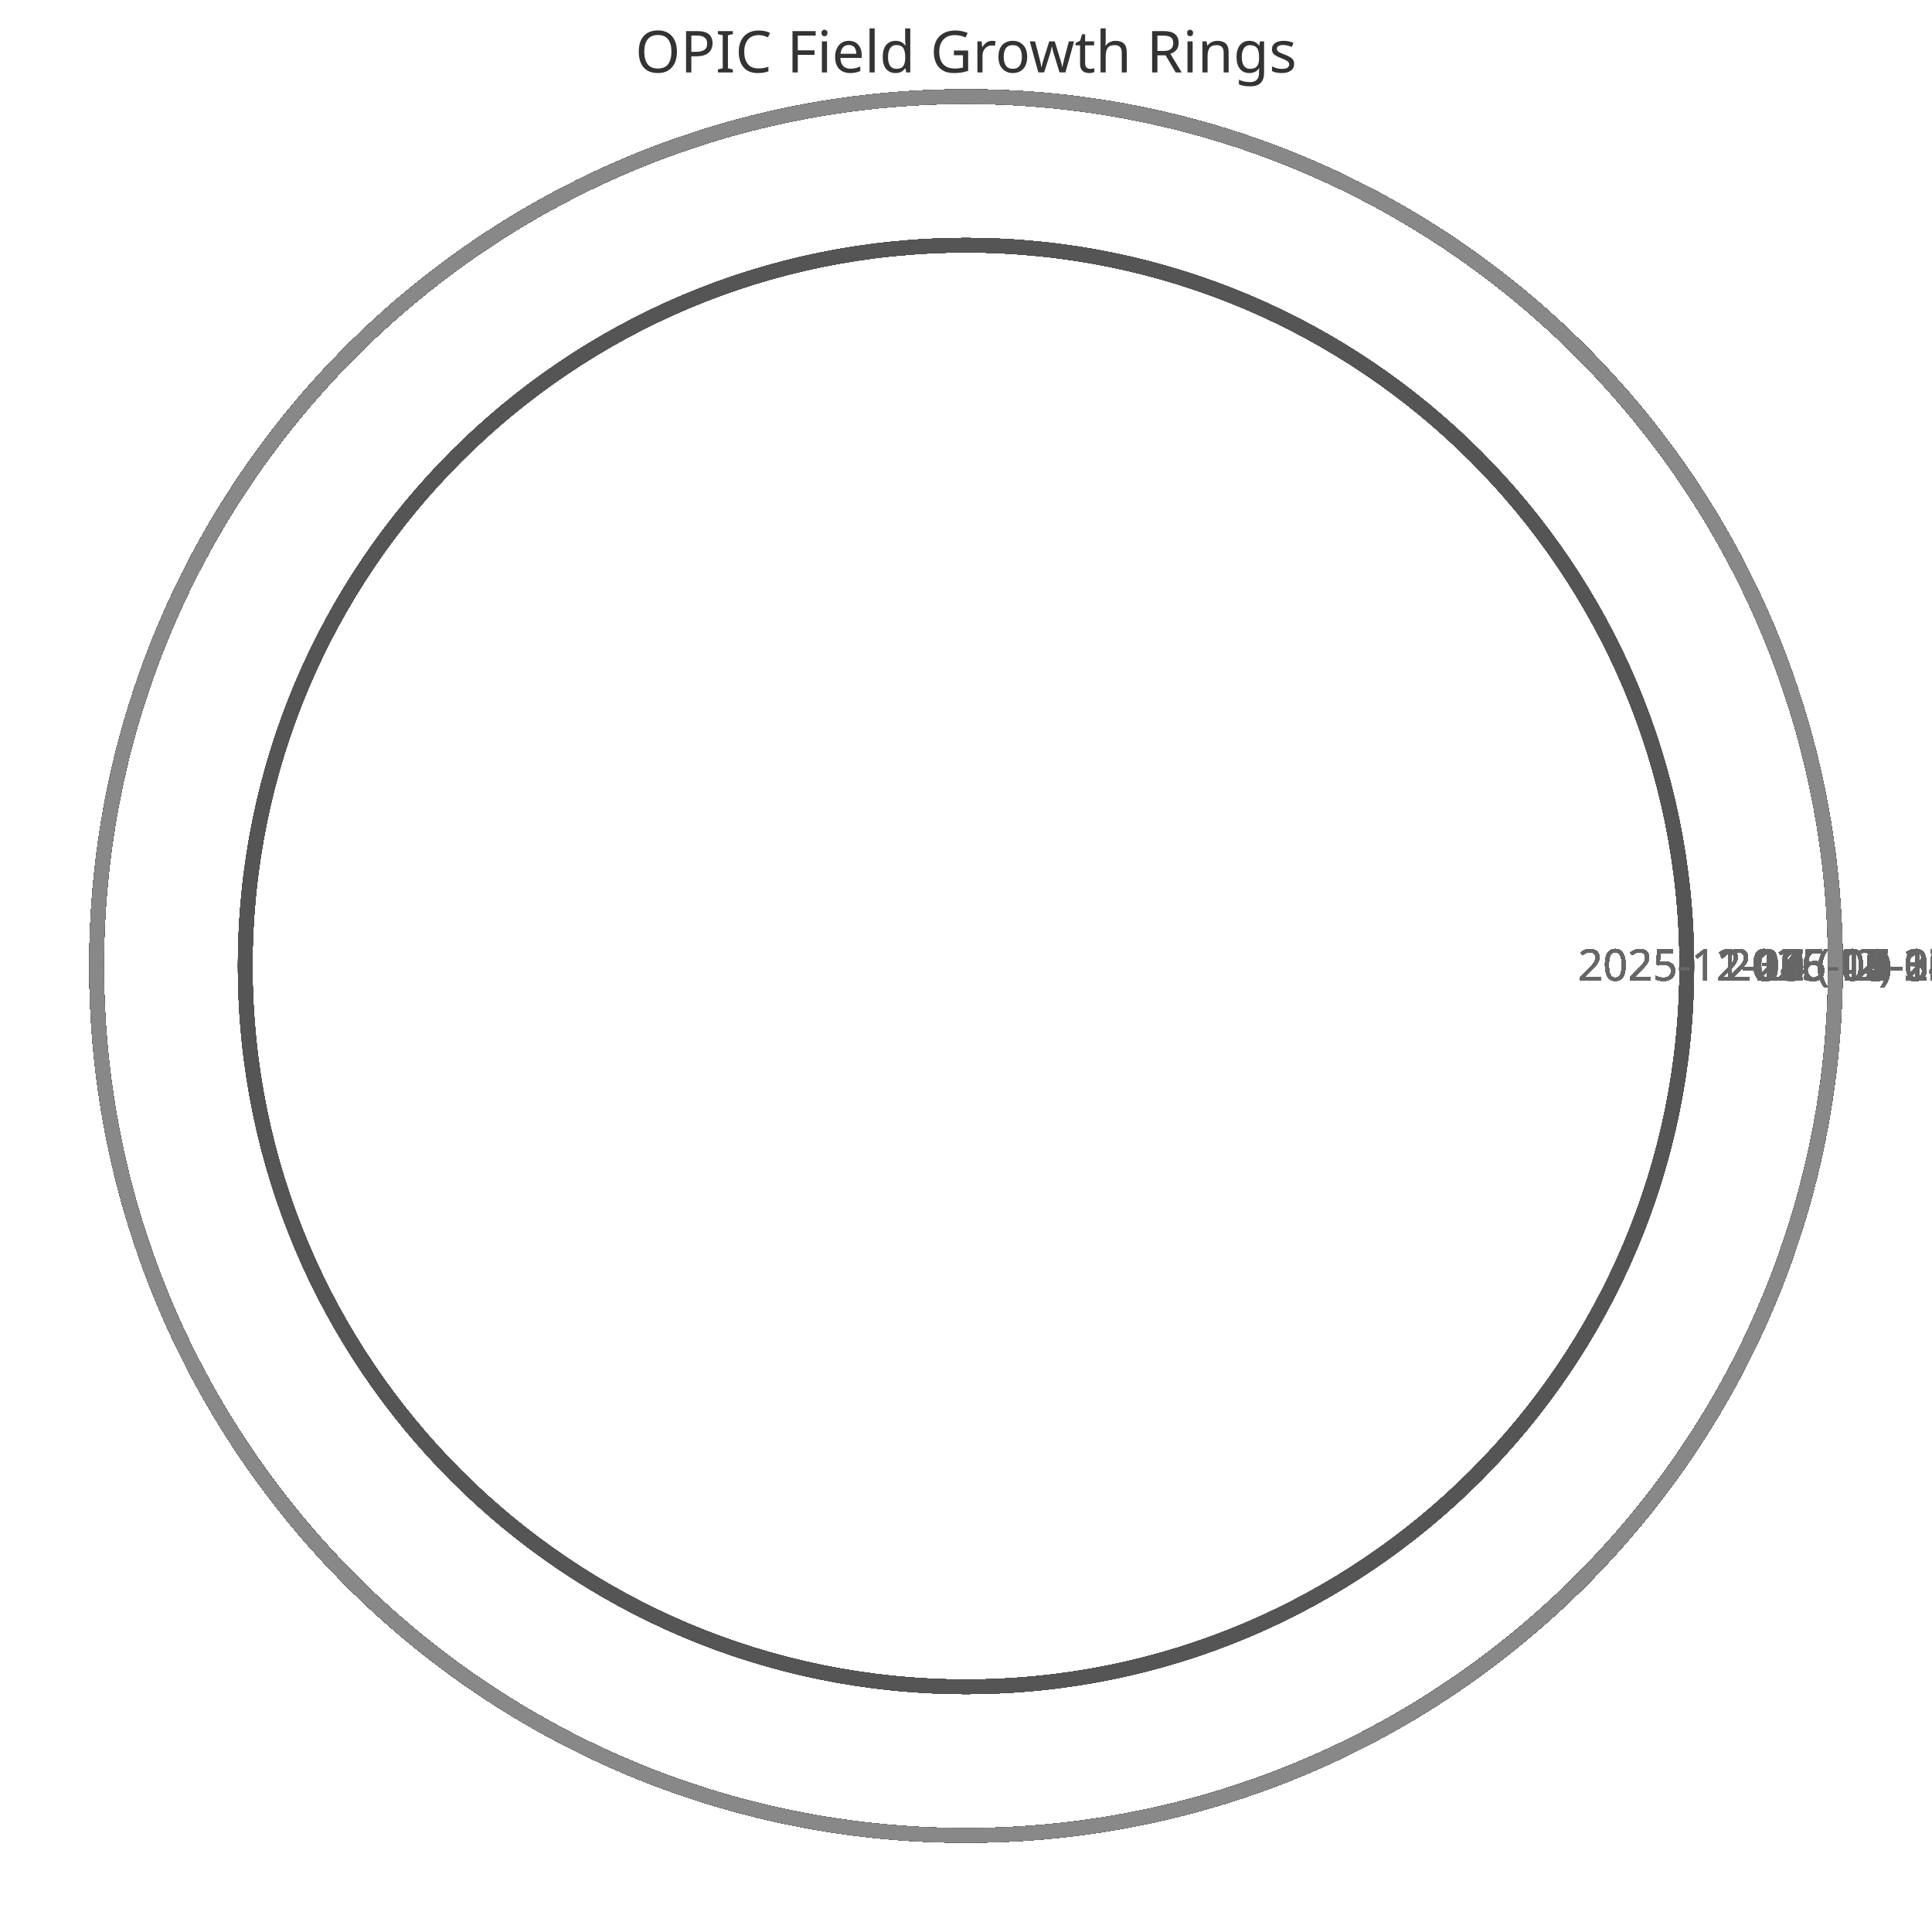
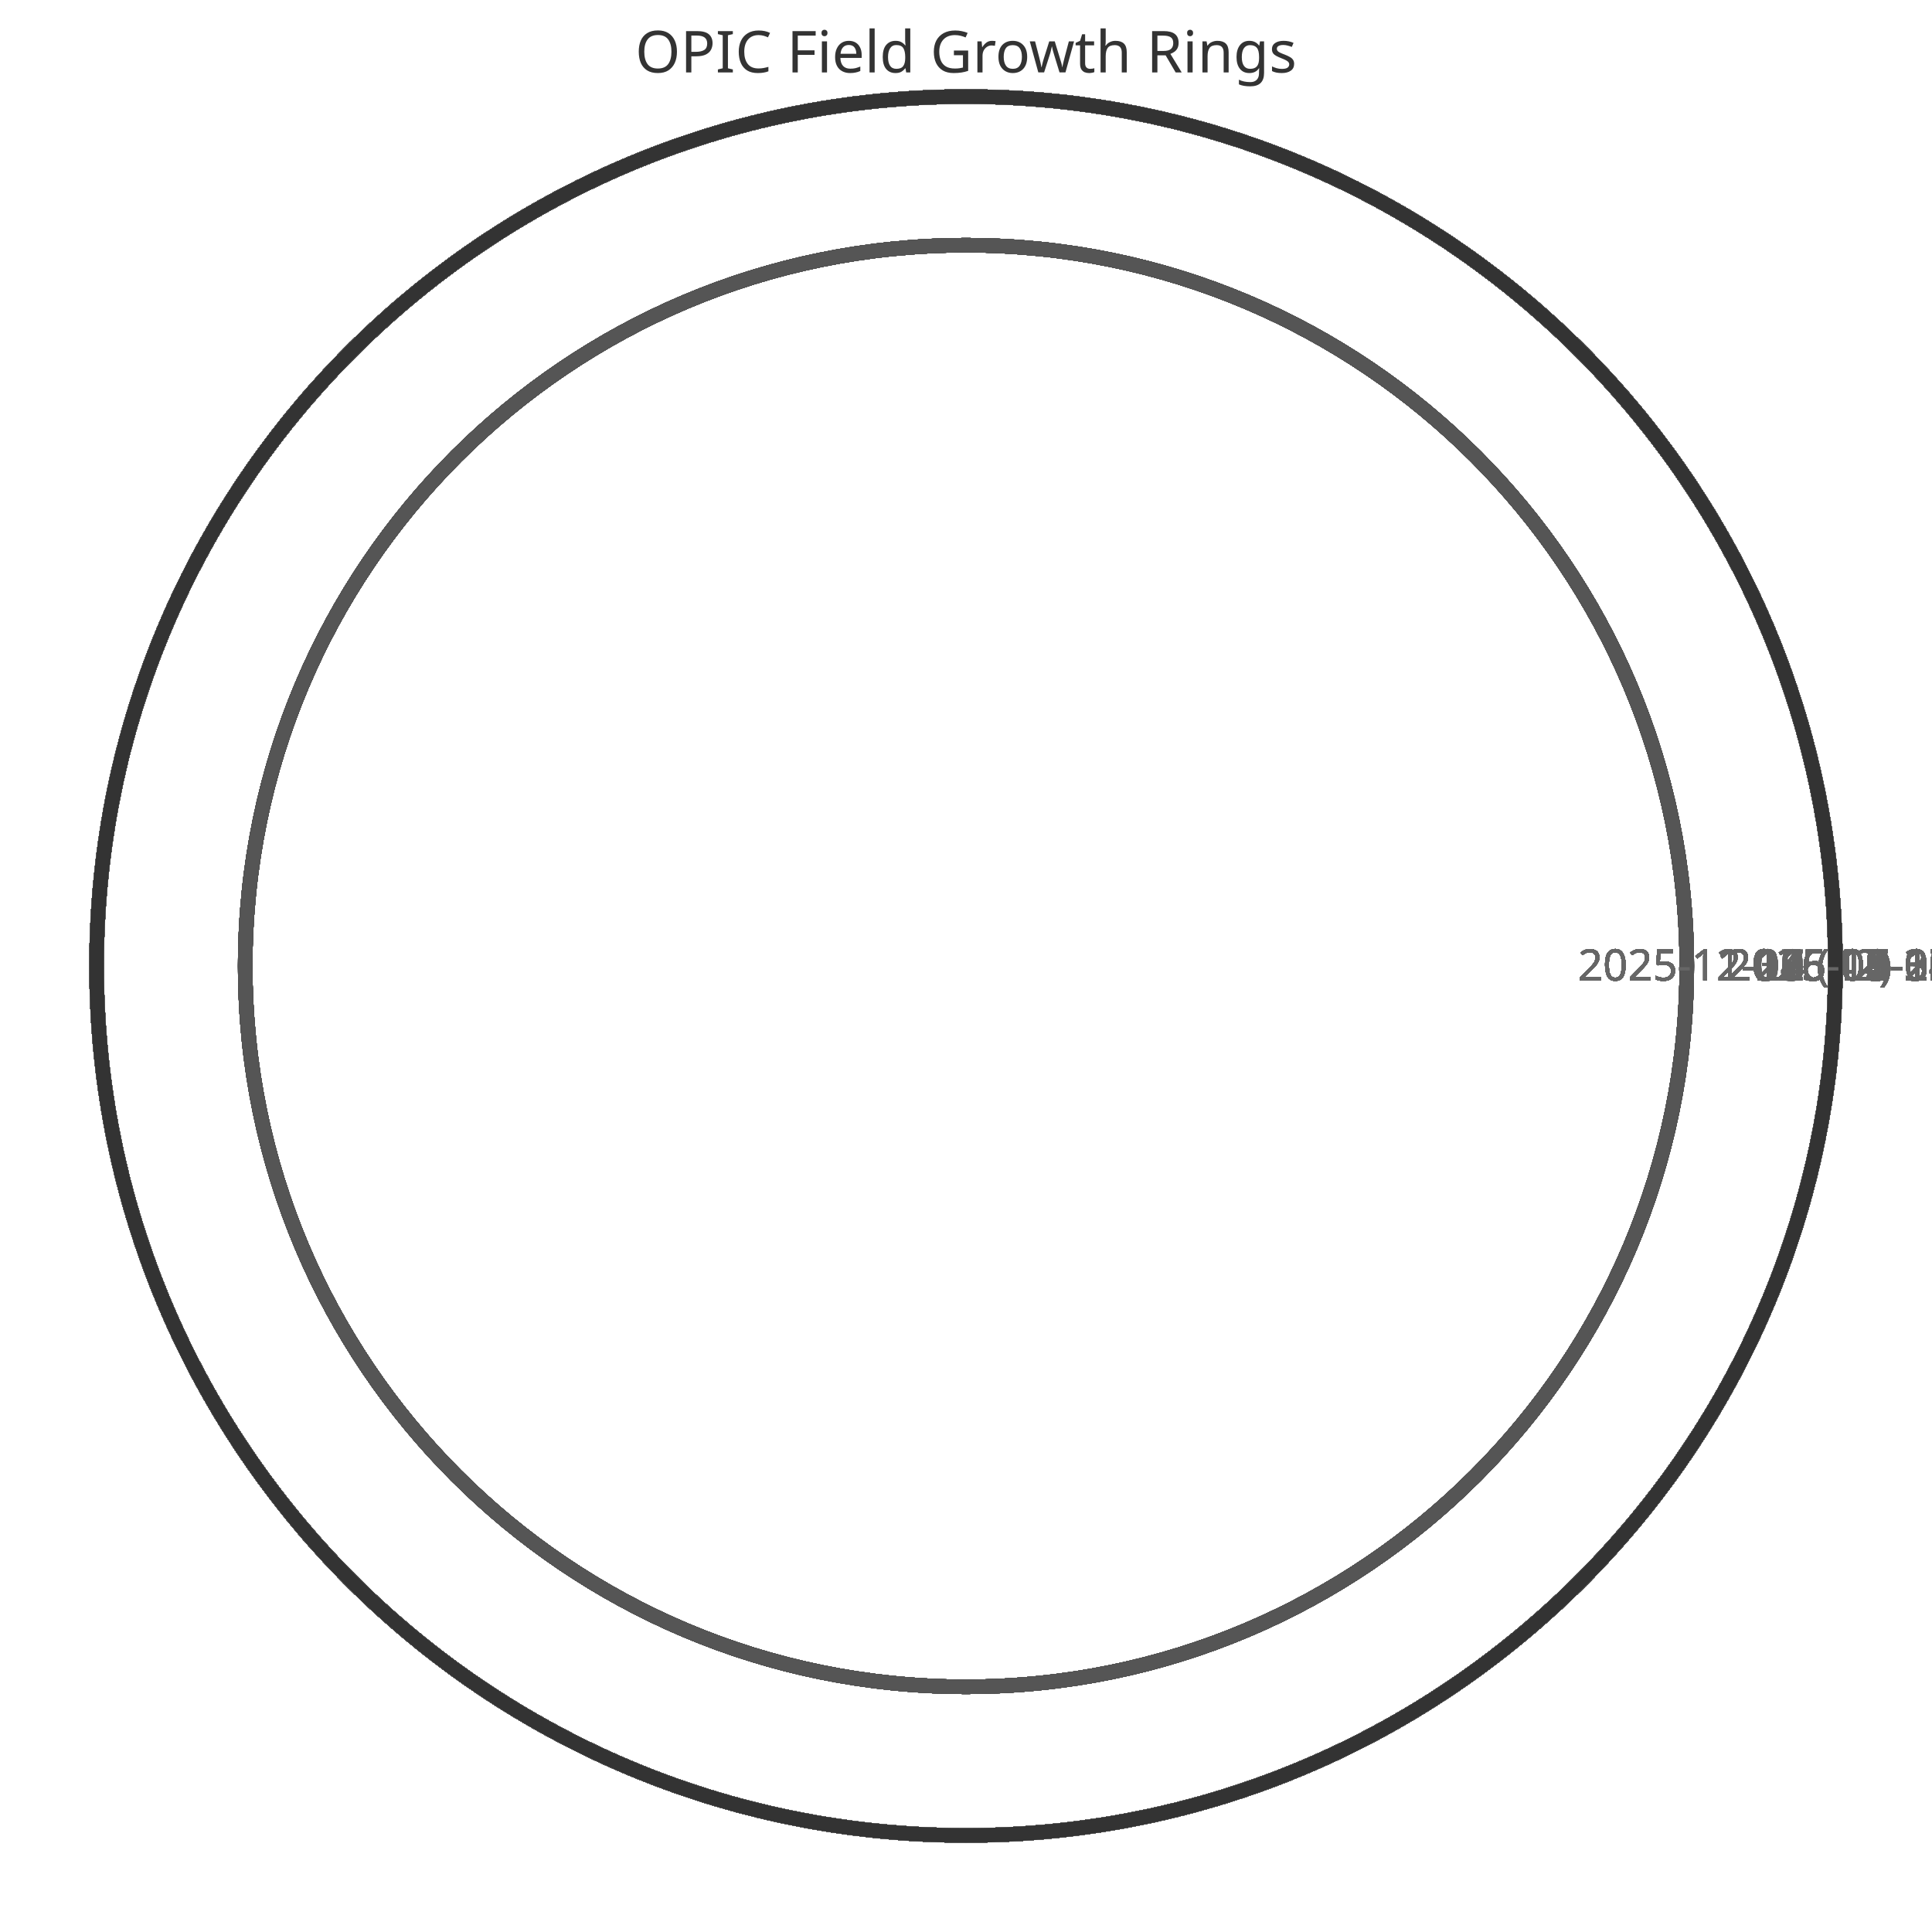
<svg xmlns="http://www.w3.org/2000/svg" width="400" height="400" viewBox="0 0 400 400">
  <style>
    .ring{fill:none;stroke-width:3}
    .label{font:9px sans-serif;fill:#666;text-anchor:middle}
    .title{font:12px sans-serif;fill:#333;text-anchor:middle}
  </style>
  <text x="200" y="15" class="title">OPIC Field Growth Rings</text>
  <circle cx="200" cy="200" r="149.231" class="ring" stroke="#333" />
  <text x="359.231" y="203" class="label">2025-11-11 (42)</text>
  <circle cx="200" cy="200" r="149.231" class="ring" stroke="#444" />
  <text x="359.231" y="203" class="label">2025-11-12 (42)</text>
  <circle cx="200" cy="200" r="149.231" class="ring" stroke="#555" />
  <text x="359.231" y="203" class="label">2025-11-13 (42)</text>
  <circle cx="200" cy="200" r="149.231" class="ring" stroke="#666" />
  <text x="359.231" y="203" class="label">2025-11-14 (42)</text>
  <circle cx="200" cy="200" r="149.231" class="ring" stroke="#777" />
  <text x="359.231" y="203" class="label">2025-11-15 (42)</text>
  <circle cx="200" cy="200" r="149.231" class="ring" stroke="#888" />
  <text x="359.231" y="203" class="label">2025-11-16 (42)</text>
  <circle cx="200" cy="200" r="149.231" class="ring" stroke="#333" />
  <text x="359.231" y="203" class="label">2025-11-17 (42)</text>
  <circle cx="200" cy="200" r="149.231" class="ring" stroke="#444" />
  <text x="359.231" y="203" class="label">2025-11-18 (42)</text>
  <circle cx="200" cy="200" r="149.231" class="ring" stroke="#555" />
  <text x="359.231" y="203" class="label">2025-11-19 (42)</text>
  <circle cx="200" cy="200" r="149.231" class="ring" stroke="#666" />
  <text x="359.231" y="203" class="label">2025-11-20 (42)</text>
  <circle cx="200" cy="200" r="149.231" class="ring" stroke="#777" />
  <text x="359.231" y="203" class="label">2025-11-21 (42)</text>
  <circle cx="200" cy="200" r="149.231" class="ring" stroke="#888" />
  <text x="359.231" y="203" class="label">2025-11-22 (42)</text>
  <circle cx="200" cy="200" r="149.231" class="ring" stroke="#333" />
  <text x="359.231" y="203" class="label">2025-11-23 (42)</text>
  <circle cx="200" cy="200" r="149.231" class="ring" stroke="#444" />
  <text x="359.231" y="203" class="label">2025-11-24 (42)</text>
  <circle cx="200" cy="200" r="149.231" class="ring" stroke="#555" />
  <text x="359.231" y="203" class="label">2025-11-25 (42)</text>
  <circle cx="200" cy="200" r="149.231" class="ring" stroke="#666" />
  <text x="359.231" y="203" class="label">2025-11-26 (42)</text>
  <circle cx="200" cy="200" r="149.231" class="ring" stroke="#777" />
  <text x="359.231" y="203" class="label">2025-11-27 (42)</text>
  <circle cx="200" cy="200" r="149.231" class="ring" stroke="#888" />
  <text x="359.231" y="203" class="label">2025-11-28 (42)</text>
  <circle cx="200" cy="200" r="149.231" class="ring" stroke="#333" />
  <text x="359.231" y="203" class="label">2025-11-29 (42)</text>
  <circle cx="200" cy="200" r="149.231" class="ring" stroke="#444" />
  <text x="359.231" y="203" class="label">2025-11-30 (42)</text>
  <circle cx="200" cy="200" r="149.231" class="ring" stroke="#555" />
  <text x="359.231" y="203" class="label">2025-12-01 (42)</text>
  <circle cx="200" cy="200" r="149.231" class="ring" stroke="#666" />
  <text x="359.231" y="203" class="label">2025-12-02 (42)</text>
  <circle cx="200" cy="200" r="149.231" class="ring" stroke="#777" />
  <text x="359.231" y="203" class="label">2025-12-03 (42)</text>
  <circle cx="200" cy="200" r="149.231" class="ring" stroke="#888" />
  <text x="359.231" y="203" class="label">2025-12-04 (42)</text>
  <circle cx="200" cy="200" r="149.231" class="ring" stroke="#333" />
  <text x="359.231" y="203" class="label">2025-12-05 (42)</text>
  <circle cx="200" cy="200" r="149.231" class="ring" stroke="#444" />
  <text x="359.231" y="203" class="label">2025-12-06 (42)</text>
  <circle cx="200" cy="200" r="149.231" class="ring" stroke="#555" />
  <text x="359.231" y="203" class="label">2025-12-07 (42)</text>
  <circle cx="200" cy="200" r="180.0" class="ring" stroke="#666" />
  <text x="390.0" y="203" class="label">2025-12-08 (52)</text>
  <circle cx="200" cy="200" r="180.0" class="ring" stroke="#777" />
  <text x="390.0" y="203" class="label">2025-12-09 (52)</text>
  <circle cx="200" cy="200" r="180.0" class="ring" stroke="#888" />
  <text x="390.0" y="203" class="label">2025-12-10 (52)</text>
  <circle cx="200" cy="200" r="180.0" class="ring" stroke="#333" />
  <text x="390.0" y="203" class="label">2025-12-11 (52)</text>
  <circle cx="200" cy="200" r="180.0" class="ring" stroke="#444" />
  <text x="390.0" y="203" class="label">2025-12-12 (52)</text>
  <circle cx="200" cy="200" r="180.0" class="ring" stroke="#555" />
  <text x="390.0" y="203" class="label">2025-12-13 (52)</text>
  <circle cx="200" cy="200" r="180.0" class="ring" stroke="#666" />
  <text x="390.0" y="203" class="label">2025-12-14 (52)</text>
  <circle cx="200" cy="200" r="180.0" class="ring" stroke="#777" />
  <text x="390.0" y="203" class="label">2025-12-15 (52)</text>
  <circle cx="200" cy="200" r="180.0" class="ring" stroke="#888" />
  <text x="390.0" y="203" class="label">2025-12-16 (52)</text>
  <circle cx="200" cy="200" r="180.0" class="ring" stroke="#333" />
  <text x="390.0" y="203" class="label">2025-12-17 (52)</text>
  <circle cx="200" cy="200" r="180.0" class="ring" stroke="#444" />
  <text x="390.0" y="203" class="label">2025-12-18 (52)</text>
  <circle cx="200" cy="200" r="180.0" class="ring" stroke="#555" />
  <text x="390.0" y="203" class="label">2025-12-19 (52)</text>
  <circle cx="200" cy="200" r="180.0" class="ring" stroke="#666" />
  <text x="390.0" y="203" class="label">2025-12-20 (52)</text>
  <circle cx="200" cy="200" r="180.0" class="ring" stroke="#777" />
  <text x="390.0" y="203" class="label">2025-12-21 (52)</text>
  <circle cx="200" cy="200" r="180.0" class="ring" stroke="#888" />
  <text x="390.0" y="203" class="label">2025-12-22 (52)</text>
  <circle cx="200" cy="200" r="180.0" class="ring" stroke="#333" />
  <text x="390.0" y="203" class="label">2025-12-23 (52)</text>
  <circle cx="200" cy="200" r="180.0" class="ring" stroke="#444" />
  <text x="390.0" y="203" class="label">2025-12-24 (52)</text>
  <circle cx="200" cy="200" r="180.0" class="ring" stroke="#555" />
  <text x="390.0" y="203" class="label">2025-12-25 (52)</text>
  <circle cx="200" cy="200" r="180.0" class="ring" stroke="#666" />
  <text x="390.0" y="203" class="label">2025-12-26 (52)</text>
  <circle cx="200" cy="200" r="180.0" class="ring" stroke="#777" />
  <text x="390.0" y="203" class="label">2025-12-27 (52)</text>
  <circle cx="200" cy="200" r="180.0" class="ring" stroke="#888" />
  <text x="390.0" y="203" class="label">2025-12-28 (52)</text>
  <circle cx="200" cy="200" r="180.0" class="ring" stroke="#333" />
  <text x="390.0" y="203" class="label">2025-12-29 (52)</text>
  <circle cx="200" cy="200" r="180.0" class="ring" stroke="#444" />
  <text x="390.0" y="203" class="label">2025-12-30 (52)</text>
  <circle cx="200" cy="200" r="180.0" class="ring" stroke="#555" />
  <text x="390.0" y="203" class="label">2025-12-31 (52)</text>
  <circle cx="200" cy="200" r="180.0" class="ring" stroke="#666" />
  <text x="390.0" y="203" class="label">2026-01-01 (52)</text>
  <circle cx="200" cy="200" r="180.0" class="ring" stroke="#777" />
  <text x="390.0" y="203" class="label">2026-01-02 (52)</text>
  <circle cx="200" cy="200" r="180.0" class="ring" stroke="#888" />
  <text x="390.0" y="203" class="label">2026-01-03 (52)</text>
  <circle cx="200" cy="200" r="180.0" class="ring" stroke="#333" />
  <text x="390.0" y="203" class="label">2026-01-04 (52)</text>
  <circle cx="200" cy="200" r="180.0" class="ring" stroke="#444" />
  <text x="390.0" y="203" class="label">2026-01-05 (52)</text>
  <circle cx="200" cy="200" r="180.0" class="ring" stroke="#555" />
  <text x="390.0" y="203" class="label">2026-01-06 (52)</text>
  <circle cx="200" cy="200" r="180.0" class="ring" stroke="#666" />
  <text x="390.0" y="203" class="label">2026-01-07 (52)</text>
  <circle cx="200" cy="200" r="180.0" class="ring" stroke="#777" />
  <text x="390.0" y="203" class="label">2026-01-08 (52)</text>
  <circle cx="200" cy="200" r="180.0" class="ring" stroke="#888" />
  <text x="390.0" y="203" class="label">2026-01-09 (52)</text>
  <circle cx="200" cy="200" r="180.0" class="ring" stroke="#333" />
  <text x="390.0" y="203" class="label">2026-01-10 (52)</text>
  <circle cx="200" cy="200" r="180.0" class="ring" stroke="#444" />
  <text x="390.0" y="203" class="label">2026-01-11 (52)</text>
  <circle cx="200" cy="200" r="180.0" class="ring" stroke="#555" />
  <text x="390.0" y="203" class="label">2026-01-12 (52)</text>
  <circle cx="200" cy="200" r="180.0" class="ring" stroke="#666" />
  <text x="390.0" y="203" class="label">2026-01-13 (52)</text>
  <circle cx="200" cy="200" r="180.0" class="ring" stroke="#777" />
  <text x="390.0" y="203" class="label">2026-01-14 (52)</text>
  <circle cx="200" cy="200" r="180.0" class="ring" stroke="#888" />
  <text x="390.0" y="203" class="label">2026-01-15 (52)</text>
  <circle cx="200" cy="200" r="180.0" class="ring" stroke="#333" />
  <text x="390.0" y="203" class="label">2026-01-16 (52)</text>
  <circle cx="200" cy="200" r="180.0" class="ring" stroke="#444" />
  <text x="390.0" y="203" class="label">2026-01-17 (52)</text>
  <circle cx="200" cy="200" r="180.0" class="ring" stroke="#555" />
  <text x="390.0" y="203" class="label">2026-01-18 (52)</text>
  <circle cx="200" cy="200" r="180.0" class="ring" stroke="#666" />
  <text x="390.0" y="203" class="label">2026-01-19 (52)</text>
  <circle cx="200" cy="200" r="180.0" class="ring" stroke="#777" />
  <text x="390.0" y="203" class="label">2026-01-20 (52)</text>
  <circle cx="200" cy="200" r="180.0" class="ring" stroke="#888" />
  <text x="390.0" y="203" class="label">2026-01-21 (52)</text>
  <circle cx="200" cy="200" r="180.0" class="ring" stroke="#333" />
  <text x="390.0" y="203" class="label">2026-01-22 (52)</text>
  <circle cx="200" cy="200" r="180.0" class="ring" stroke="#444" />
  <text x="390.0" y="203" class="label">2026-01-23 (52)</text>
  <circle cx="200" cy="200" r="180.0" class="ring" stroke="#555" />
  <text x="390.0" y="203" class="label">2026-01-24 (52)</text>
  <circle cx="200" cy="200" r="180.0" class="ring" stroke="#666" />
  <text x="390.0" y="203" class="label">2026-01-25 (52)</text>
  <circle cx="200" cy="200" r="180.0" class="ring" stroke="#777" />
  <text x="390.0" y="203" class="label">2026-01-26 (52)</text>
  <circle cx="200" cy="200" r="180.0" class="ring" stroke="#888" />
  <text x="390.0" y="203" class="label">2026-01-27 (52)</text>
  <circle cx="200" cy="200" r="180.0" class="ring" stroke="#333" />
  <text x="390.0" y="203" class="label">2026-01-28 (52)</text>
  <circle cx="200" cy="200" r="180.0" class="ring" stroke="#444" />
  <text x="390.0" y="203" class="label">2026-01-29 (52)</text>
  <circle cx="200" cy="200" r="180.0" class="ring" stroke="#555" />
  <text x="390.0" y="203" class="label">2026-01-30 (52)</text>
  <circle cx="200" cy="200" r="180.0" class="ring" stroke="#666" />
  <text x="390.0" y="203" class="label">2026-01-31 (52)</text>
  <circle cx="200" cy="200" r="180.0" class="ring" stroke="#777" />
  <text x="390.0" y="203" class="label">2026-02-01 (52)</text>
  <circle cx="200" cy="200" r="180.0" class="ring" stroke="#888" />
  <text x="390.0" y="203" class="label">2026-02-02 (52)</text>
  <circle cx="200" cy="200" r="180.0" class="ring" stroke="#333" />
  <text x="390.0" y="203" class="label">2026-02-03 (52)</text>
  <circle cx="200" cy="200" r="180.0" class="ring" stroke="#444" />
  <text x="390.0" y="203" class="label">2026-02-04 (52)</text>
  <circle cx="200" cy="200" r="180.0" class="ring" stroke="#555" />
  <text x="390.0" y="203" class="label">2026-02-05 (52)</text>
  <circle cx="200" cy="200" r="180.0" class="ring" stroke="#666" />
  <text x="390.0" y="203" class="label">2026-02-06 (52)</text>
  <circle cx="200" cy="200" r="180.0" class="ring" stroke="#777" />
  <text x="390.0" y="203" class="label">2026-02-07 (52)</text>
  <circle cx="200" cy="200" r="180.0" class="ring" stroke="#888" />
  <text x="390.0" y="203" class="label">2026-02-08 (52)</text>
  <circle cx="200" cy="200" r="180.0" class="ring" stroke="#333" />
  <text x="390.0" y="203" class="label">2026-02-09 (52)</text>
  <circle cx="200" cy="200" r="180.0" class="ring" stroke="#444" />
  <text x="390.0" y="203" class="label">2026-02-10 (52)</text>
  <circle cx="200" cy="200" r="180.0" class="ring" stroke="#555" />
  <text x="390.0" y="203" class="label">2026-02-11 (52)</text>
  <circle cx="200" cy="200" r="180.0" class="ring" stroke="#666" />
  <text x="390.0" y="203" class="label">2026-02-12 (52)</text>
  <circle cx="200" cy="200" r="180.0" class="ring" stroke="#777" />
  <text x="390.0" y="203" class="label">2026-02-13 (52)</text>
  <circle cx="200" cy="200" r="180.0" class="ring" stroke="#888" />
  <text x="390.0" y="203" class="label">2026-02-14 (52)</text>
  <circle cx="200" cy="200" r="180.0" class="ring" stroke="#333" />
  <text x="390.0" y="203" class="label">2026-02-15 (52)</text>
  <circle cx="200" cy="200" r="180.0" class="ring" stroke="#444" />
  <text x="390.0" y="203" class="label">2026-02-16 (52)</text>
  <circle cx="200" cy="200" r="180.0" class="ring" stroke="#555" />
  <text x="390.0" y="203" class="label">2026-02-17 (52)</text>
  <circle cx="200" cy="200" r="180.0" class="ring" stroke="#666" />
  <text x="390.0" y="203" class="label">2026-02-18 (52)</text>
  <circle cx="200" cy="200" r="180.0" class="ring" stroke="#777" />
  <text x="390.0" y="203" class="label">2026-02-19 (52)</text>
  <circle cx="200" cy="200" r="180.0" class="ring" stroke="#888" />
  <text x="390.0" y="203" class="label">2026-02-20 (52)</text>
  <circle cx="200" cy="200" r="180.0" class="ring" stroke="#333" />
  <text x="390.0" y="203" class="label">2026-02-21 (52)</text>
  <circle cx="200" cy="200" r="180.0" class="ring" stroke="#444" />
  <text x="390.0" y="203" class="label">2026-02-22 (52)</text>
  <circle cx="200" cy="200" r="180.0" class="ring" stroke="#555" />
  <text x="390.0" y="203" class="label">2026-02-23 (52)</text>
  <circle cx="200" cy="200" r="180.0" class="ring" stroke="#666" />
  <text x="390.0" y="203" class="label">2026-02-24 (52)</text>
  <circle cx="200" cy="200" r="180.0" class="ring" stroke="#777" />
  <text x="390.0" y="203" class="label">2026-02-25 (52)</text>
  <circle cx="200" cy="200" r="180.0" class="ring" stroke="#888" />
  <text x="390.0" y="203" class="label">2026-02-26 (52)</text>
  <circle cx="200" cy="200" r="180.0" class="ring" stroke="#333" />
  <text x="390.0" y="203" class="label">2026-02-27 (52)</text>
  <circle cx="200" cy="200" r="180.0" class="ring" stroke="#444" />
  <text x="390.0" y="203" class="label">2026-02-28 (52)</text>
  <circle cx="200" cy="200" r="180.0" class="ring" stroke="#555" />
  <text x="390.0" y="203" class="label">2026-03-01 (52)</text>
  <circle cx="200" cy="200" r="180.0" class="ring" stroke="#666" />
  <text x="390.0" y="203" class="label">2026-03-02 (52)</text>
  <circle cx="200" cy="200" r="180.0" class="ring" stroke="#777" />
  <text x="390.0" y="203" class="label">2026-03-03 (52)</text>
  <circle cx="200" cy="200" r="180.0" class="ring" stroke="#888" />
  <text x="390.0" y="203" class="label">2026-03-04 (52)</text>
  <circle cx="200" cy="200" r="180.0" class="ring" stroke="#333" />
  <text x="390.0" y="203" class="label">2026-03-05 (52)</text>
  <circle cx="200" cy="200" r="180.0" class="ring" stroke="#444" />
  <text x="390.0" y="203" class="label">2026-03-06 (52)</text>
  <circle cx="200" cy="200" r="180.0" class="ring" stroke="#555" />
  <text x="390.0" y="203" class="label">2026-03-07 (52)</text>
  <circle cx="200" cy="200" r="180.0" class="ring" stroke="#666" />
  <text x="390.0" y="203" class="label">2026-03-08 (52)</text>
  <circle cx="200" cy="200" r="180.0" class="ring" stroke="#777" />
  <text x="390.0" y="203" class="label">2026-03-09 (52)</text>
  <circle cx="200" cy="200" r="180.0" class="ring" stroke="#888" />
  <text x="390.0" y="203" class="label">2026-03-10 (52)</text>
  <circle cx="200" cy="200" r="180.0" class="ring" stroke="#333" />
  <text x="390.0" y="203" class="label">2026-03-11 (52)</text>
  <circle cx="200" cy="200" r="180.0" class="ring" stroke="#444" />
  <text x="390.0" y="203" class="label">2026-03-12 (52)</text>
  <circle cx="200" cy="200" r="180.0" class="ring" stroke="#555" />
  <text x="390.0" y="203" class="label">2026-03-13 (52)</text>
  <circle cx="200" cy="200" r="180.0" class="ring" stroke="#666" />
  <text x="390.0" y="203" class="label">2026-03-14 (52)</text>
  <circle cx="200" cy="200" r="180.0" class="ring" stroke="#777" />
  <text x="390.0" y="203" class="label">2026-03-15 (52)</text>
  <circle cx="200" cy="200" r="180.0" class="ring" stroke="#888" />
  <text x="390.0" y="203" class="label">2026-03-16 (52)</text>
  <circle cx="200" cy="200" r="180.0" class="ring" stroke="#333" />
  <text x="390.0" y="203" class="label">2026-03-17 (52)</text>
  <circle cx="200" cy="200" r="180.0" class="ring" stroke="#444" />
  <text x="390.0" y="203" class="label">2026-03-18 (52)</text>
  <circle cx="200" cy="200" r="180.0" class="ring" stroke="#555" />
  <text x="390.0" y="203" class="label">2026-03-19 (52)</text>
  <circle cx="200" cy="200" r="180.0" class="ring" stroke="#666" />
  <text x="390.0" y="203" class="label">2026-03-20 (52)</text>
  <circle cx="200" cy="200" r="180.0" class="ring" stroke="#777" />
  <text x="390.0" y="203" class="label">2026-03-21 (52)</text>
  <circle cx="200" cy="200" r="180.0" class="ring" stroke="#888" />
  <text x="390.0" y="203" class="label">2026-03-22 (52)</text>
  <circle cx="200" cy="200" r="180.0" class="ring" stroke="#333" />
  <text x="390.0" y="203" class="label">2026-03-23 (52)</text>
  <circle cx="200" cy="200" r="180.0" class="ring" stroke="#444" />
  <text x="390.0" y="203" class="label">2026-03-24 (52)</text>
  <circle cx="200" cy="200" r="180.0" class="ring" stroke="#555" />
  <text x="390.0" y="203" class="label">2026-03-25 (52)</text>
  <circle cx="200" cy="200" r="180.0" class="ring" stroke="#666" />
  <text x="390.0" y="203" class="label">2026-03-26 (52)</text>
  <circle cx="200" cy="200" r="180.0" class="ring" stroke="#777" />
  <text x="390.0" y="203" class="label">2026-03-27 (52)</text>
  <circle cx="200" cy="200" r="180.0" class="ring" stroke="#888" />
  <text x="390.0" y="203" class="label">2026-03-28 (52)</text>
  <circle cx="200" cy="200" r="180.0" class="ring" stroke="#333" />
  <text x="390.0" y="203" class="label">2026-03-29 (52)</text>
  <circle cx="200" cy="200" r="180.0" class="ring" stroke="#444" />
  <text x="390.0" y="203" class="label">2026-03-30 (52)</text>
  <circle cx="200" cy="200" r="180.0" class="ring" stroke="#555" />
  <text x="390.0" y="203" class="label">2026-03-31 (52)</text>
  <circle cx="200" cy="200" r="180.0" class="ring" stroke="#666" />
  <text x="390.0" y="203" class="label">2026-04-01 (52)</text>
  <circle cx="200" cy="200" r="180.0" class="ring" stroke="#777" />
  <text x="390.0" y="203" class="label">2026-04-02 (52)</text>
  <circle cx="200" cy="200" r="180.0" class="ring" stroke="#888" />
  <text x="390.0" y="203" class="label">2026-04-03 (52)</text>
  <circle cx="200" cy="200" r="180.0" class="ring" stroke="#333" />
  <text x="390.0" y="203" class="label">2026-04-04 (52)</text>
  <circle cx="200" cy="200" r="180.0" class="ring" stroke="#444" />
  <text x="390.0" y="203" class="label">2026-04-05 (52)</text>
  <circle cx="200" cy="200" r="180.0" class="ring" stroke="#555" />
  <text x="390.0" y="203" class="label">2026-04-06 (52)</text>
  <circle cx="200" cy="200" r="180.0" class="ring" stroke="#666" />
  <text x="390.0" y="203" class="label">2026-04-07 (52)</text>
  <circle cx="200" cy="200" r="180.0" class="ring" stroke="#777" />
  <text x="390.0" y="203" class="label">2026-04-08 (52)</text>
  <circle cx="200" cy="200" r="180.0" class="ring" stroke="#888" />
  <text x="390.0" y="203" class="label">2026-04-09 (52)</text>
  <circle cx="200" cy="200" r="180.0" class="ring" stroke="#333" />
  <text x="390.0" y="203" class="label">2026-04-10 (52)</text>
  <circle cx="200" cy="200" r="180.0" class="ring" stroke="#444" />
  <text x="390.0" y="203" class="label">2026-04-11 (52)</text>
  <circle cx="200" cy="200" r="180.0" class="ring" stroke="#555" />
  <text x="390.0" y="203" class="label">2026-04-12 (52)</text>
  <circle cx="200" cy="200" r="180.0" class="ring" stroke="#666" />
  <text x="390.0" y="203" class="label">2026-04-13 (52)</text>
  <circle cx="200" cy="200" r="180.0" class="ring" stroke="#777" />
  <text x="390.0" y="203" class="label">2026-04-14 (52)</text>
  <circle cx="200" cy="200" r="180.0" class="ring" stroke="#888" />
  <text x="390.0" y="203" class="label">2026-04-15 (52)</text>
  <circle cx="200" cy="200" r="180.0" class="ring" stroke="#333" />
  <text x="390.0" y="203" class="label">2026-04-16 (52)</text>
  <circle cx="200" cy="200" r="180.0" class="ring" stroke="#444" />
  <text x="390.0" y="203" class="label">2026-04-17 (52)</text>
  <circle cx="200" cy="200" r="180.0" class="ring" stroke="#555" />
  <text x="390.0" y="203" class="label">2026-04-18 (52)</text>
  <circle cx="200" cy="200" r="180.0" class="ring" stroke="#666" />
  <text x="390.0" y="203" class="label">2026-04-19 (52)</text>
  <circle cx="200" cy="200" r="180.0" class="ring" stroke="#777" />
  <text x="390.0" y="203" class="label">2026-04-20 (52)</text>
  <circle cx="200" cy="200" r="180.0" class="ring" stroke="#888" />
  <text x="390.0" y="203" class="label">2026-04-21 (52)</text>
  <circle cx="200" cy="200" r="180.0" class="ring" stroke="#333" />
  <text x="390.0" y="203" class="label">2026-04-22 (52)</text>
  <circle cx="200" cy="200" r="180.0" class="ring" stroke="#444" />
  <text x="390.0" y="203" class="label">2026-04-23 (52)</text>
  <circle cx="200" cy="200" r="180.0" class="ring" stroke="#555" />
  <text x="390.0" y="203" class="label">2026-04-24 (52)</text>
  <circle cx="200" cy="200" r="180.0" class="ring" stroke="#666" />
  <text x="390.0" y="203" class="label">2026-04-25 (52)</text>
  <circle cx="200" cy="200" r="180.0" class="ring" stroke="#777" />
  <text x="390.0" y="203" class="label">2026-04-26 (52)</text>
  <circle cx="200" cy="200" r="180.0" class="ring" stroke="#888" />
  <text x="390.0" y="203" class="label">2026-04-27 (52)</text>
  <circle cx="200" cy="200" r="180.0" class="ring" stroke="#333" />
  <text x="390.0" y="203" class="label">2026-04-28 (52)</text>
  <circle cx="200" cy="200" r="180.0" class="ring" stroke="#444" />
  <text x="390.0" y="203" class="label">2026-04-29 (52)</text>
  <circle cx="200" cy="200" r="180.0" class="ring" stroke="#555" />
  <text x="390.0" y="203" class="label">2026-04-30 (52)</text>
  <circle cx="200" cy="200" r="180.0" class="ring" stroke="#666" />
  <text x="390.0" y="203" class="label">2026-05-01 (52)</text>
  <circle cx="200" cy="200" r="180.0" class="ring" stroke="#777" />
  <text x="390.0" y="203" class="label">2026-05-02 (52)</text>
  <circle cx="200" cy="200" r="180.0" class="ring" stroke="#888" />
  <text x="390.0" y="203" class="label">2026-05-03 (52)</text>
  <circle cx="200" cy="200" r="180.0" class="ring" stroke="#333" />
  <text x="390.0" y="203" class="label">2026-05-04 (52)</text>
  <circle cx="200" cy="200" r="180.0" class="ring" stroke="#444" />
  <text x="390.0" y="203" class="label">2026-05-05 (52)</text>
  <circle cx="200" cy="200" r="180.0" class="ring" stroke="#555" />
  <text x="390.0" y="203" class="label">2026-05-06 (52)</text>
  <circle cx="200" cy="200" r="180.0" class="ring" stroke="#666" />
  <text x="390.0" y="203" class="label">2026-05-07 (52)</text>
  <circle cx="200" cy="200" r="180.0" class="ring" stroke="#777" />
  <text x="390.0" y="203" class="label">2026-05-08 (52)</text>
  <circle cx="200" cy="200" r="180.0" class="ring" stroke="#888" />
  <text x="390.0" y="203" class="label">2026-05-09 (52)</text>
  <circle cx="200" cy="200" r="180.0" class="ring" stroke="#333" />
  <text x="390.0" y="203" class="label">2026-05-10 (52)</text>
  <circle cx="200" cy="200" r="180.0" class="ring" stroke="#444" />
  <text x="390.0" y="203" class="label">2026-05-11 (52)</text>
  <circle cx="200" cy="200" r="180.0" class="ring" stroke="#555" />
  <text x="390.0" y="203" class="label">2026-05-12 (52)</text>
  <circle cx="200" cy="200" r="180.0" class="ring" stroke="#666" />
  <text x="390.0" y="203" class="label">2026-05-13 (52)</text>
  <circle cx="200" cy="200" r="180.0" class="ring" stroke="#777" />
  <text x="390.0" y="203" class="label">2026-05-14 (52)</text>
  <circle cx="200" cy="200" r="180.0" class="ring" stroke="#888" />
  <text x="390.0" y="203" class="label">2026-05-15 (52)</text>
  <circle cx="200" cy="200" r="180.0" class="ring" stroke="#333" />
  <text x="390.0" y="203" class="label">2026-05-16 (52)</text>
  <circle cx="200" cy="200" r="180.0" class="ring" stroke="#444" />
  <text x="390.0" y="203" class="label">2026-05-17 (52)</text>
  <circle cx="200" cy="200" r="180.0" class="ring" stroke="#555" />
  <text x="390.0" y="203" class="label">2026-05-18 (52)</text>
  <circle cx="200" cy="200" r="180.0" class="ring" stroke="#666" />
  <text x="390.0" y="203" class="label">2026-05-19 (52)</text>
  <circle cx="200" cy="200" r="180.0" class="ring" stroke="#777" />
  <text x="390.0" y="203" class="label">2026-05-20 (52)</text>
  <circle cx="200" cy="200" r="180.0" class="ring" stroke="#888" />
  <text x="390.0" y="203" class="label">2026-05-21 (52)</text>
  <circle cx="200" cy="200" r="180.0" class="ring" stroke="#333" />
  <text x="390.0" y="203" class="label">2026-05-22 (52)</text>
  <circle cx="200" cy="200" r="180.0" class="ring" stroke="#444" />
  <text x="390.0" y="203" class="label">2026-05-23 (52)</text>
  <circle cx="200" cy="200" r="180.0" class="ring" stroke="#555" />
  <text x="390.0" y="203" class="label">2026-05-24 (52)</text>
  <circle cx="200" cy="200" r="180.0" class="ring" stroke="#666" />
  <text x="390.0" y="203" class="label">2026-05-25 (52)</text>
  <circle cx="200" cy="200" r="180.0" class="ring" stroke="#777" />
  <text x="390.0" y="203" class="label">2026-05-26 (52)</text>
  <circle cx="200" cy="200" r="180.0" class="ring" stroke="#888" />
  <text x="390.0" y="203" class="label">2026-05-27 (52)</text>
  <circle cx="200" cy="200" r="180.0" class="ring" stroke="#333" />
  <text x="390.0" y="203" class="label">2026-05-28 (52)</text>
  <circle cx="200" cy="200" r="180.0" class="ring" stroke="#444" />
  <text x="390.0" y="203" class="label">2026-05-29 (52)</text>
  <circle cx="200" cy="200" r="180.0" class="ring" stroke="#555" />
  <text x="390.0" y="203" class="label">2026-05-30 (52)</text>
  <circle cx="200" cy="200" r="180.0" class="ring" stroke="#666" />
  <text x="390.0" y="203" class="label">2026-05-31 (52)</text>
  <circle cx="200" cy="200" r="180.0" class="ring" stroke="#777" />
  <text x="390.0" y="203" class="label">2026-06-01 (52)</text>
  <circle cx="200" cy="200" r="180.0" class="ring" stroke="#888" />
  <text x="390.0" y="203" class="label">2026-06-02 (52)</text>
  <circle cx="200" cy="200" r="180.0" class="ring" stroke="#333" />
  <text x="390.0" y="203" class="label">2026-06-03 (52)</text>
  <circle cx="200" cy="200" r="180.0" class="ring" stroke="#444" />
  <text x="390.0" y="203" class="label">2026-06-04 (52)</text>
  <circle cx="200" cy="200" r="180.0" class="ring" stroke="#555" />
  <text x="390.0" y="203" class="label">2026-06-05 (52)</text>
  <circle cx="200" cy="200" r="180.0" class="ring" stroke="#666" />
  <text x="390.0" y="203" class="label">2026-06-06 (52)</text>
  <circle cx="200" cy="200" r="180.0" class="ring" stroke="#777" />
  <text x="390.0" y="203" class="label">2026-06-07 (52)</text>
  <circle cx="200" cy="200" r="180.0" class="ring" stroke="#888" />
  <text x="390.0" y="203" class="label">2026-06-08 (52)</text>
  <circle cx="200" cy="200" r="180.0" class="ring" stroke="#333" />
  <text x="390.0" y="203" class="label">2026-06-09 (52)</text>
  <circle cx="200" cy="200" r="180.0" class="ring" stroke="#444" />
  <text x="390.0" y="203" class="label">2026-06-10 (52)</text>
  <circle cx="200" cy="200" r="180.0" class="ring" stroke="#555" />
  <text x="390.0" y="203" class="label">2026-06-11 (52)</text>
  <circle cx="200" cy="200" r="180.0" class="ring" stroke="#666" />
  <text x="390.0" y="203" class="label">2026-06-12 (52)</text>
  <circle cx="200" cy="200" r="180.0" class="ring" stroke="#777" />
  <text x="390.0" y="203" class="label">2026-06-13 (52)</text>
  <circle cx="200" cy="200" r="180.0" class="ring" stroke="#888" />
  <text x="390.0" y="203" class="label">2026-06-14 (52)</text>
  <circle cx="200" cy="200" r="180.0" class="ring" stroke="#333" />
  <text x="390.0" y="203" class="label">2026-06-15 (52)</text>
  <circle cx="200" cy="200" r="180.0" class="ring" stroke="#444" />
  <text x="390.0" y="203" class="label">2026-06-16 (52)</text>
  <circle cx="200" cy="200" r="180.0" class="ring" stroke="#555" />
  <text x="390.0" y="203" class="label">2026-06-17 (52)</text>
  <circle cx="200" cy="200" r="180.0" class="ring" stroke="#666" />
  <text x="390.0" y="203" class="label">2026-06-18 (52)</text>
  <circle cx="200" cy="200" r="180.0" class="ring" stroke="#777" />
  <text x="390.0" y="203" class="label">2026-06-19 (52)</text>
  <circle cx="200" cy="200" r="180.0" class="ring" stroke="#888" />
  <text x="390.0" y="203" class="label">2026-06-20 (52)</text>
  <circle cx="200" cy="200" r="180.0" class="ring" stroke="#333" />
  <text x="390.0" y="203" class="label">2026-06-21 (52)</text>
  <circle cx="200" cy="200" r="180.0" class="ring" stroke="#444" />
  <text x="390.0" y="203" class="label">2026-06-22 (52)</text>
  <circle cx="200" cy="200" r="180.0" class="ring" stroke="#555" />
  <text x="390.0" y="203" class="label">2026-06-23 (52)</text>
  <circle cx="200" cy="200" r="180.0" class="ring" stroke="#666" />
  <text x="390.0" y="203" class="label">2026-06-24 (52)</text>
  <circle cx="200" cy="200" r="180.0" class="ring" stroke="#777" />
  <text x="390.0" y="203" class="label">2026-06-25 (52)</text>
  <circle cx="200" cy="200" r="180.0" class="ring" stroke="#888" />
  <text x="390.0" y="203" class="label">2026-06-26 (52)</text>
  <circle cx="200" cy="200" r="180.0" class="ring" stroke="#333" />
  <text x="390.0" y="203" class="label">2026-06-27 (52)</text>
  <circle cx="200" cy="200" r="180.0" class="ring" stroke="#444" />
  <text x="390.0" y="203" class="label">2026-06-28 (52)</text>
  <circle cx="200" cy="200" r="180.0" class="ring" stroke="#555" />
  <text x="390.0" y="203" class="label">2026-06-29 (52)</text>
  <circle cx="200" cy="200" r="180.0" class="ring" stroke="#666" />
  <text x="390.0" y="203" class="label">2026-06-30 (52)</text>
  <circle cx="200" cy="200" r="180.0" class="ring" stroke="#777" />
  <text x="390.0" y="203" class="label">2026-07-01 (52)</text>
  <circle cx="200" cy="200" r="180.0" class="ring" stroke="#888" />
  <text x="390.0" y="203" class="label">2026-07-02 (52)</text>
  <circle cx="200" cy="200" r="180.0" class="ring" stroke="#333" />
  <text x="390.0" y="203" class="label">2026-07-03 (52)</text>
  <circle cx="200" cy="200" r="180.0" class="ring" stroke="#444" />
  <text x="390.0" y="203" class="label">2026-07-04 (52)</text>
  <circle cx="200" cy="200" r="180.0" class="ring" stroke="#555" />
  <text x="390.0" y="203" class="label">2026-07-05 (52)</text>
  <circle cx="200" cy="200" r="180.0" class="ring" stroke="#666" />
  <text x="390.0" y="203" class="label">2026-07-06 (52)</text>
  <circle cx="200" cy="200" r="180.0" class="ring" stroke="#777" />
  <text x="390.0" y="203" class="label">2026-07-07 (52)</text>
  <circle cx="200" cy="200" r="180.0" class="ring" stroke="#888" />
  <text x="390.0" y="203" class="label">2026-07-08 (52)</text>
  <circle cx="200" cy="200" r="180.0" class="ring" stroke="#333" />
  <text x="390.0" y="203" class="label">2026-07-09 (52)</text>
  <circle cx="200" cy="200" r="180.0" class="ring" stroke="#444" />
  <text x="390.0" y="203" class="label">2026-07-10 (52)</text>
  <circle cx="200" cy="200" r="180.0" class="ring" stroke="#555" />
  <text x="390.0" y="203" class="label">2026-07-11 (52)</text>
  <circle cx="200" cy="200" r="180.0" class="ring" stroke="#666" />
  <text x="390.0" y="203" class="label">2026-07-12 (52)</text>
  <circle cx="200" cy="200" r="180.0" class="ring" stroke="#777" />
  <text x="390.0" y="203" class="label">2026-07-13 (52)</text>
  <circle cx="200" cy="200" r="180.0" class="ring" stroke="#888" />
  <text x="390.0" y="203" class="label">2026-07-14 (52)</text>
  <circle cx="200" cy="200" r="180.0" class="ring" stroke="#333" />
  <text x="390.0" y="203" class="label">2026-07-15 (52)</text>
  <circle cx="200" cy="200" r="180.0" class="ring" stroke="#444" />
  <text x="390.0" y="203" class="label">2026-07-16 (52)</text>
  <circle cx="200" cy="200" r="180.0" class="ring" stroke="#555" />
  <text x="390.0" y="203" class="label">2026-07-17 (52)</text>
  <circle cx="200" cy="200" r="180.0" class="ring" stroke="#666" />
  <text x="390.0" y="203" class="label">2026-07-18 (52)</text>
  <circle cx="200" cy="200" r="180.0" class="ring" stroke="#777" />
  <text x="390.0" y="203" class="label">2026-07-19 (52)</text>
  <circle cx="200" cy="200" r="180.0" class="ring" stroke="#888" />
  <text x="390.0" y="203" class="label">2026-07-20 (52)</text>
  <circle cx="200" cy="200" r="180.0" class="ring" stroke="#333" />
  <text x="390.0" y="203" class="label">2026-07-21 (52)</text>
  <circle cx="200" cy="200" r="180.0" class="ring" stroke="#444" />
  <text x="390.0" y="203" class="label">2026-07-22 (52)</text>
  <circle cx="200" cy="200" r="180.0" class="ring" stroke="#555" />
  <text x="390.0" y="203" class="label">2026-07-23 (52)</text>
  <circle cx="200" cy="200" r="180.0" class="ring" stroke="#666" />
  <text x="390.0" y="203" class="label">2026-07-24 (52)</text>
  <circle cx="200" cy="200" r="180.0" class="ring" stroke="#777" />
  <text x="390.0" y="203" class="label">2026-07-25 (52)</text>
  <circle cx="200" cy="200" r="180.0" class="ring" stroke="#888" />
  <text x="390.0" y="203" class="label">2026-07-26 (52)</text>
  <circle cx="200" cy="200" r="180.0" class="ring" stroke="#333" />
  <text x="390.0" y="203" class="label">2026-07-27 (52)</text>
  <circle cx="200" cy="200" r="180.0" class="ring" stroke="#444" />
  <text x="390.0" y="203" class="label">2026-07-28 (52)</text>
  <circle cx="200" cy="200" r="180.0" class="ring" stroke="#555" />
  <text x="390.0" y="203" class="label">2026-07-29 (52)</text>
  <circle cx="200" cy="200" r="180.0" class="ring" stroke="#666" />
  <text x="390.0" y="203" class="label">2026-07-30 (52)</text>
  <circle cx="200" cy="200" r="180.0" class="ring" stroke="#777" />
  <text x="390.0" y="203" class="label">2026-07-31 (52)</text>
  <circle cx="200" cy="200" r="180.0" class="ring" stroke="#888" />
  <text x="390.0" y="203" class="label">2026-08-01 (52)</text>
  <circle cx="200" cy="200" r="180.0" class="ring" stroke="#333" />
  <text x="390.0" y="203" class="label">2026-08-02 (52)</text>
  <circle cx="200" cy="200" r="180.0" class="ring" stroke="#444" />
  <text x="390.0" y="203" class="label">2026-08-03 (52)</text>
  <circle cx="200" cy="200" r="180.0" class="ring" stroke="#555" />
  <text x="390.0" y="203" class="label">2026-08-04 (52)</text>
  <circle cx="200" cy="200" r="180.0" class="ring" stroke="#666" />
  <text x="390.0" y="203" class="label">2026-08-05 (52)</text>
  <circle cx="200" cy="200" r="180.0" class="ring" stroke="#777" />
  <text x="390.0" y="203" class="label">2026-08-06 (52)</text>
  <circle cx="200" cy="200" r="180.0" class="ring" stroke="#888" />
  <text x="390.0" y="203" class="label">2026-08-07 (52)</text>
  <circle cx="200" cy="200" r="180.0" class="ring" stroke="#333" />
  <text x="390.0" y="203" class="label">2026-08-08 (52)</text>
  <circle cx="200" cy="200" r="180.0" class="ring" stroke="#444" />
  <text x="390.0" y="203" class="label">2026-08-09 (52)</text>
  <circle cx="200" cy="200" r="180.0" class="ring" stroke="#555" />
  <text x="390.0" y="203" class="label">2026-08-10 (52)</text>
  <circle cx="200" cy="200" r="180.0" class="ring" stroke="#666" />
  <text x="390.0" y="203" class="label">2026-08-11 (52)</text>
  <circle cx="200" cy="200" r="180.0" class="ring" stroke="#777" />
  <text x="390.0" y="203" class="label">2026-08-12 (52)</text>
  <circle cx="200" cy="200" r="180.0" class="ring" stroke="#888" />
  <text x="390.0" y="203" class="label">2026-08-13 (52)</text>
  <circle cx="200" cy="200" r="180.0" class="ring" stroke="#333" />
  <text x="390.0" y="203" class="label">2026-08-14 (52)</text>
  <circle cx="200" cy="200" r="180.0" class="ring" stroke="#444" />
  <text x="390.0" y="203" class="label">2026-08-15 (52)</text>
  <circle cx="200" cy="200" r="180.0" class="ring" stroke="#555" />
  <text x="390.0" y="203" class="label">2026-08-16 (52)</text>
  <circle cx="200" cy="200" r="180.0" class="ring" stroke="#666" />
  <text x="390.0" y="203" class="label">2026-08-17 (52)</text>
  <circle cx="200" cy="200" r="180.0" class="ring" stroke="#777" />
  <text x="390.0" y="203" class="label">2026-08-18 (52)</text>
  <circle cx="200" cy="200" r="180.0" class="ring" stroke="#888" />
  <text x="390.0" y="203" class="label">2026-08-19 (52)</text>
  <circle cx="200" cy="200" r="180.0" class="ring" stroke="#333" />
  <text x="390.0" y="203" class="label">2026-08-20 (52)</text>
  <circle cx="200" cy="200" r="180.0" class="ring" stroke="#444" />
  <text x="390.0" y="203" class="label">2026-08-21 (52)</text>
  <circle cx="200" cy="200" r="180.0" class="ring" stroke="#555" />
  <text x="390.0" y="203" class="label">2026-08-22 (52)</text>
  <circle cx="200" cy="200" r="180.0" class="ring" stroke="#666" />
  <text x="390.0" y="203" class="label">2026-08-23 (52)</text>
  <circle cx="200" cy="200" r="180.0" class="ring" stroke="#777" />
  <text x="390.0" y="203" class="label">2026-08-24 (52)</text>
  <circle cx="200" cy="200" r="180.0" class="ring" stroke="#888" />
  <text x="390.0" y="203" class="label">2026-08-25 (52)</text>
  <circle cx="200" cy="200" r="180.0" class="ring" stroke="#333" />
  <text x="390.0" y="203" class="label">2026-08-26 (52)</text>
  <circle cx="200" cy="200" r="180.0" class="ring" stroke="#444" />
  <text x="390.0" y="203" class="label">2026-08-27 (52)</text>
  <circle cx="200" cy="200" r="180.0" class="ring" stroke="#555" />
  <text x="390.0" y="203" class="label">2026-08-28 (52)</text>
  <circle cx="200" cy="200" r="180.0" class="ring" stroke="#666" />
  <text x="390.0" y="203" class="label">2026-08-29 (52)</text>
  <circle cx="200" cy="200" r="180.0" class="ring" stroke="#777" />
  <text x="390.0" y="203" class="label">2026-08-30 (52)</text>
  <circle cx="200" cy="200" r="180.0" class="ring" stroke="#888" />
  <text x="390.0" y="203" class="label">2026-08-31 (52)</text>
  <circle cx="200" cy="200" r="180.0" class="ring" stroke="#333" />
  <text x="390.0" y="203" class="label">2026-09-01 (52)</text>
  <circle cx="200" cy="200" r="180.0" class="ring" stroke="#444" />
  <text x="390.0" y="203" class="label">2026-09-02 (52)</text>
  <circle cx="200" cy="200" r="180.0" class="ring" stroke="#555" />
  <text x="390.0" y="203" class="label">2026-09-03 (52)</text>
  <circle cx="200" cy="200" r="180.0" class="ring" stroke="#666" />
  <text x="390.0" y="203" class="label">2026-09-04 (52)</text>
  <circle cx="200" cy="200" r="180.0" class="ring" stroke="#777" />
  <text x="390.0" y="203" class="label">2026-09-05 (52)</text>
  <circle cx="200" cy="200" r="180.0" class="ring" stroke="#888" />
  <text x="390.0" y="203" class="label">2026-09-06 (52)</text>
  <circle cx="200" cy="200" r="180.0" class="ring" stroke="#333" />
  <text x="390.0" y="203" class="label">2026-09-07 (52)</text>
  <circle cx="200" cy="200" r="180.0" class="ring" stroke="#444" />
  <text x="390.0" y="203" class="label">2026-09-08 (52)</text>
  <circle cx="200" cy="200" r="180.0" class="ring" stroke="#555" />
  <text x="390.0" y="203" class="label">2026-09-09 (52)</text>
  <circle cx="200" cy="200" r="180.0" class="ring" stroke="#666" />
  <text x="390.0" y="203" class="label">2026-09-10 (52)</text>
  <circle cx="200" cy="200" r="180.0" class="ring" stroke="#777" />
  <text x="390.0" y="203" class="label">2026-09-11 (52)</text>
  <circle cx="200" cy="200" r="180.0" class="ring" stroke="#888" />
  <text x="390.0" y="203" class="label">2026-09-12 (52)</text>
  <circle cx="200" cy="200" r="180.0" class="ring" stroke="#333" />
  <text x="390.0" y="203" class="label">2026-09-13 (52)</text>
  <circle cx="200" cy="200" r="180.0" class="ring" stroke="#444" />
  <text x="390.0" y="203" class="label">2026-09-14 (52)</text>
  <circle cx="200" cy="200" r="180.0" class="ring" stroke="#555" />
  <text x="390.0" y="203" class="label">2026-09-15 (52)</text>
  <circle cx="200" cy="200" r="180.0" class="ring" stroke="#666" />
  <text x="390.0" y="203" class="label">2026-09-16 (52)</text>
  <circle cx="200" cy="200" r="180.0" class="ring" stroke="#777" />
  <text x="390.0" y="203" class="label">2026-09-17 (52)</text>
  <circle cx="200" cy="200" r="180.0" class="ring" stroke="#888" />
  <text x="390.0" y="203" class="label">2026-09-18 (52)</text>
  <circle cx="200" cy="200" r="180.0" class="ring" stroke="#333" />
  <text x="390.0" y="203" class="label">2026-09-19 (52)</text>
  <circle cx="200" cy="200" r="180.0" class="ring" stroke="#444" />
  <text x="390.0" y="203" class="label">2026-09-20 (52)</text>
  <circle cx="200" cy="200" r="180.0" class="ring" stroke="#555" />
  <text x="390.0" y="203" class="label">2026-09-21 (52)</text>
  <circle cx="200" cy="200" r="180.0" class="ring" stroke="#666" />
  <text x="390.0" y="203" class="label">2026-09-22 (52)</text>
  <circle cx="200" cy="200" r="180.0" class="ring" stroke="#777" />
  <text x="390.0" y="203" class="label">2026-09-23 (52)</text>
  <circle cx="200" cy="200" r="180.0" class="ring" stroke="#888" />
  <text x="390.0" y="203" class="label">2026-09-24 (52)</text>
  <circle cx="200" cy="200" r="180.0" class="ring" stroke="#333" />
  <text x="390.0" y="203" class="label">2026-09-25 (52)</text>
  <circle cx="200" cy="200" r="180.0" class="ring" stroke="#444" />
  <text x="390.0" y="203" class="label">2026-09-26 (52)</text>
  <circle cx="200" cy="200" r="180.0" class="ring" stroke="#555" />
  <text x="390.0" y="203" class="label">2026-09-27 (52)</text>
  <circle cx="200" cy="200" r="180.0" class="ring" stroke="#666" />
  <text x="390.0" y="203" class="label">2026-09-28 (52)</text>
  <circle cx="200" cy="200" r="180.0" class="ring" stroke="#777" />
  <text x="390.0" y="203" class="label">2026-09-29 (52)</text>
  <circle cx="200" cy="200" r="180.0" class="ring" stroke="#888" />
  <text x="390.0" y="203" class="label">2026-09-30 (52)</text>
  <circle cx="200" cy="200" r="180.0" class="ring" stroke="#333" />
  <text x="390.0" y="203" class="label">2026-10-01 (52)</text>
  <circle cx="200" cy="200" r="180.0" class="ring" stroke="#444" />
  <text x="390.0" y="203" class="label">2026-10-02 (52)</text>
  <circle cx="200" cy="200" r="180.0" class="ring" stroke="#555" />
  <text x="390.0" y="203" class="label">2026-10-03 (52)</text>
  <circle cx="200" cy="200" r="180.0" class="ring" stroke="#666" />
  <text x="390.0" y="203" class="label">2026-10-04 (52)</text>
  <circle cx="200" cy="200" r="180.0" class="ring" stroke="#777" />
  <text x="390.0" y="203" class="label">2026-10-05 (52)</text>
  <circle cx="200" cy="200" r="180.0" class="ring" stroke="#888" />
  <text x="390.0" y="203" class="label">2026-10-06 (52)</text>
  <circle cx="200" cy="200" r="180.0" class="ring" stroke="#333" />
  <text x="390.0" y="203" class="label">2026-10-07 (52)</text>
  <circle cx="200" cy="200" r="180.0" class="ring" stroke="#444" />
  <text x="390.0" y="203" class="label">2026-10-08 (52)</text>
  <circle cx="200" cy="200" r="180.0" class="ring" stroke="#555" />
  <text x="390.0" y="203" class="label">2026-10-09 (52)</text>
  <circle cx="200" cy="200" r="180.0" class="ring" stroke="#666" />
  <text x="390.0" y="203" class="label">2026-10-10 (52)</text>
  <circle cx="200" cy="200" r="180.0" class="ring" stroke="#777" />
  <text x="390.0" y="203" class="label">2026-10-11 (52)</text>
  <circle cx="200" cy="200" r="180.0" class="ring" stroke="#888" />
  <text x="390.0" y="203" class="label">2026-10-12 (52)</text>
+   <circle cx="200" cy="200" r="180.0" class="ring" stroke="#333" />
+   <text x="390.0" y="203" class="label">2026-10-13 (52)</text>
</svg>
